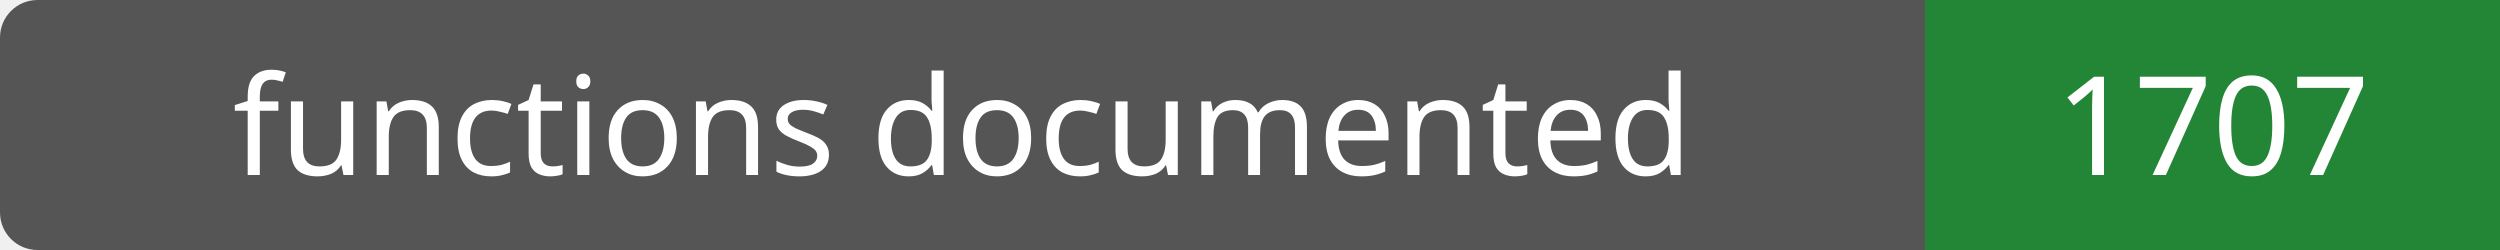
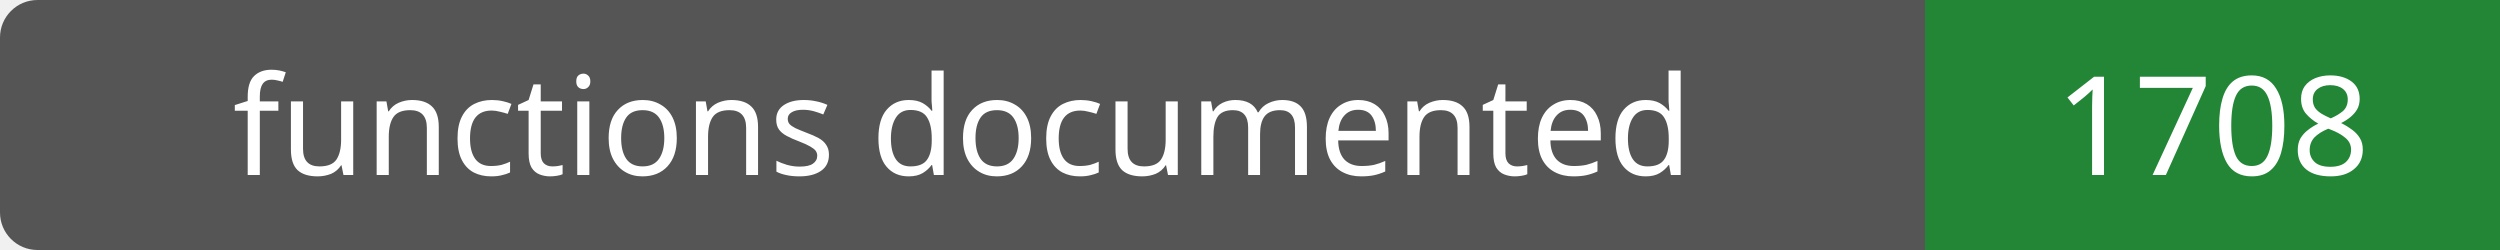
- <svg xmlns="http://www.w3.org/2000/svg" width="200" height="20" role="img" aria-label="functions documented: 1707">
+ <svg xmlns="http://www.w3.org/2000/svg" width="200" height="20" role="img" aria-label="functions documented: 1708">
  <rect width="200" height="20" rx="3" fill="#555" />
  <path fill="#238636" d="M154 0h46v20H154z" />
  <g fill="#fff" text-anchor="middle" font-family="Verdana,sans-serif" font-size="11">
    <text x="77.0" y="14">functions documented</text>
-     <text x="177.0" y="14">1707</text>
+     <text x="177.0" y="14">1708</text>
  </g>
</svg>
